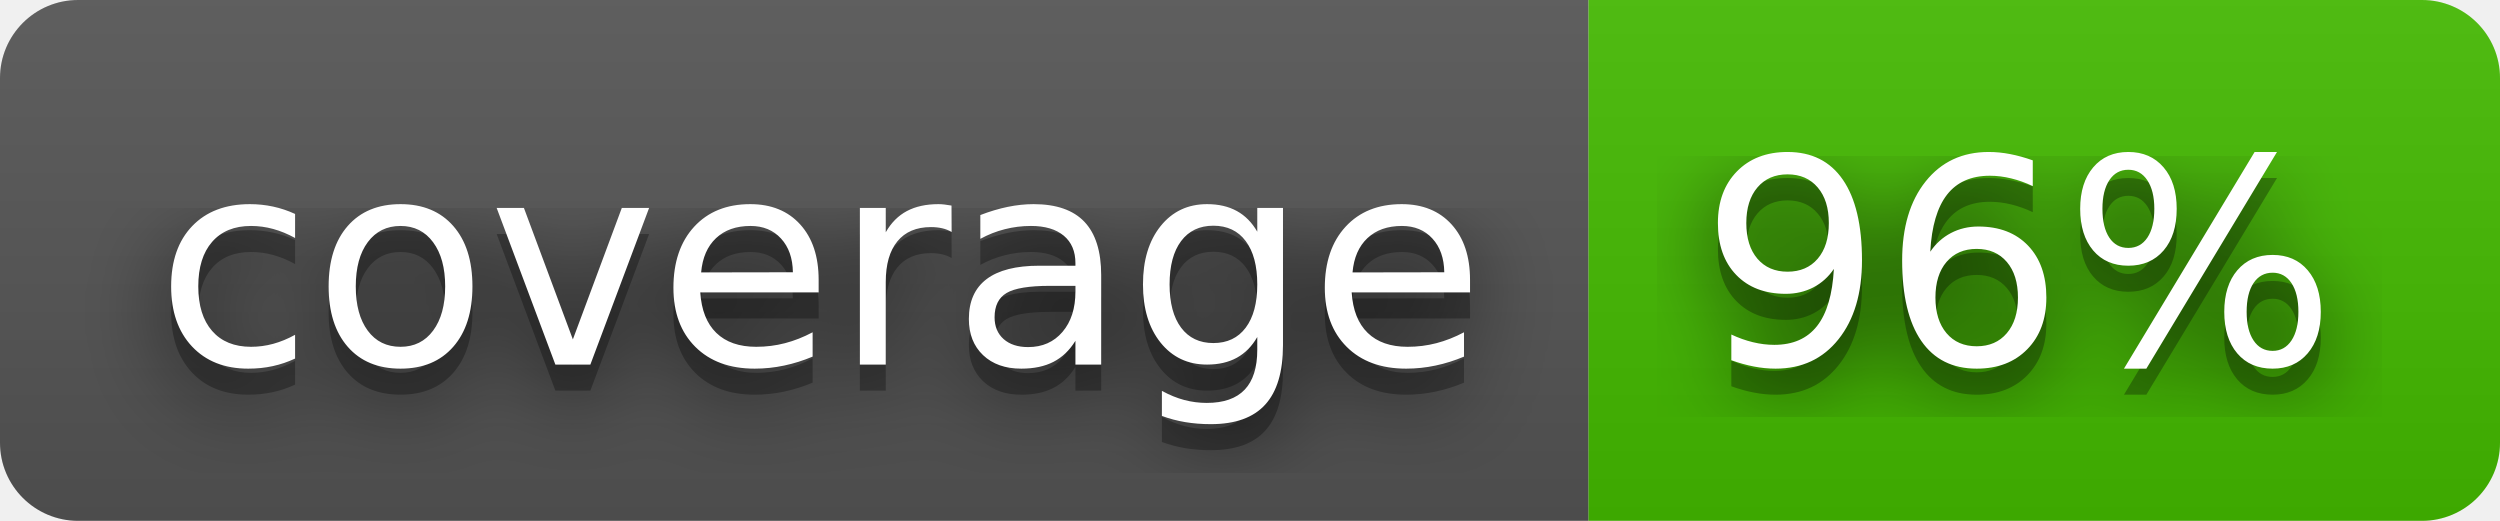
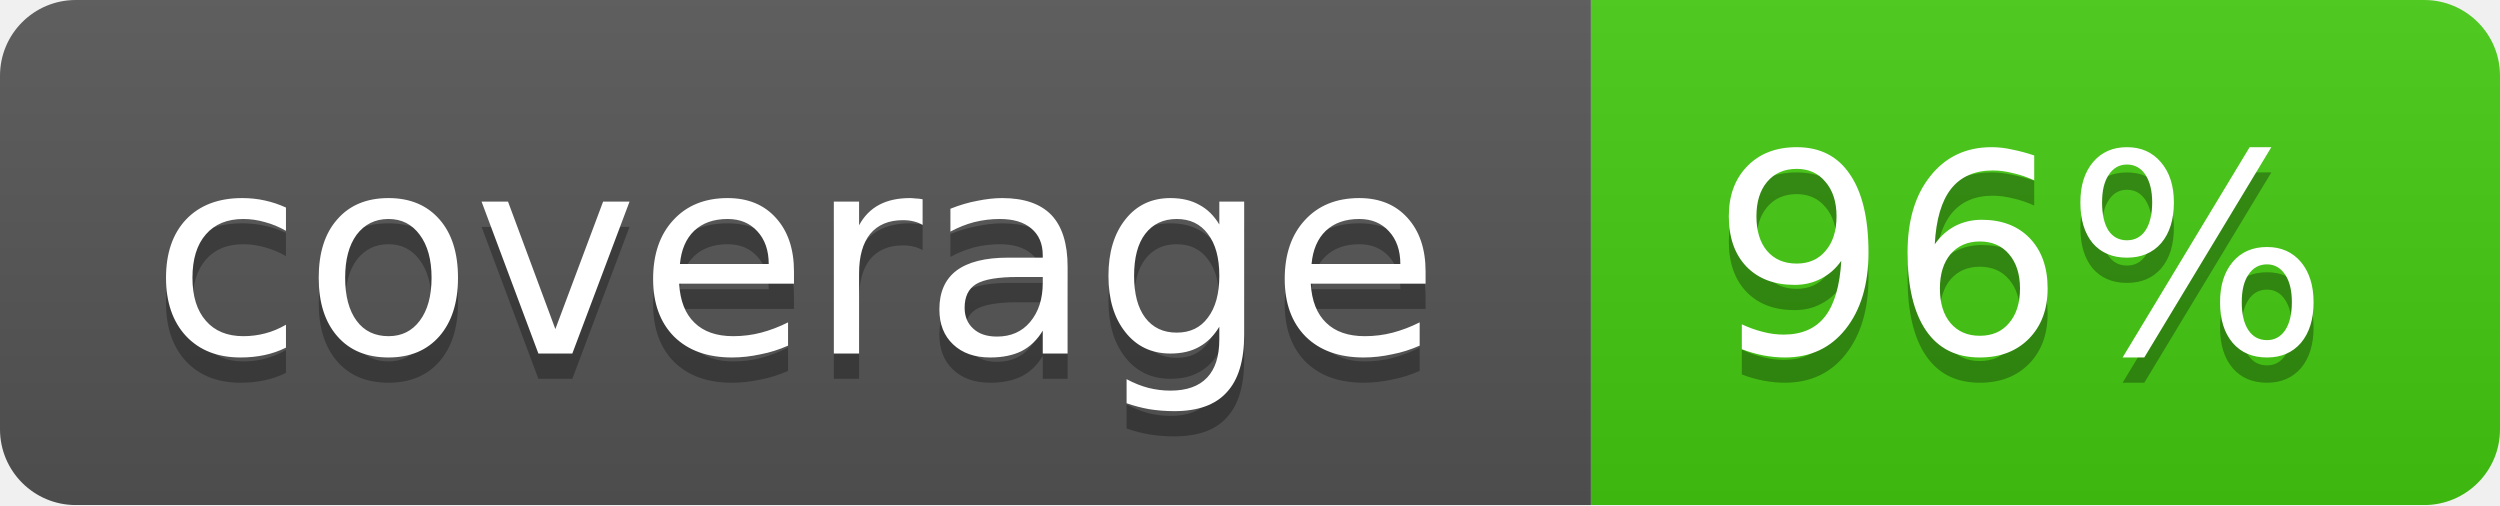
- <svg xmlns="http://www.w3.org/2000/svg" width="96" height="20" role="img" aria-label="coverage: 96%">
-   <filter id="blur">
-     <feGaussianBlur in="SourceGraphic" stdDeviation="16" />
-   </filter>
-   <linearGradient id="s" x2="0" y2="100%">
+ <svg xmlns="http://www.w3.org/2000/svg" width="99" height="20">
+   <linearGradient id="b" x2="0" y2="100%">
    <stop offset="0" stop-color="#bbb" stop-opacity=".1" />
    <stop offset="1" stop-opacity=".1" />
  </linearGradient>
-   <clipPath id="r">
-     <rect width="96" height="20" rx="3" fill="#fff" />
-   </clipPath>
-   <g clip-path="url(#r)">
-     <rect width="61" height="20" fill="#555" />
-     <rect x="61" width="35" height="20" fill="#4b0" />
-     <rect width="96" height="20" fill="url(#s)" />
+   <mask id="a">
+     <rect width="99" height="20" rx="3" fill="#fff" />
+   </mask>
+   <g mask="url(#a)">
+     <path fill="#555" d="M0 0h63v20H0z" />
+     <path fill="#4c1" d="M63 0h36v20H63z" />
+     <path fill="url(#b)" d="M0 0h99v20H0z" />
  </g>
-   <g fill="#fff" text-anchor="middle" font-family="Verdana,Geneva,DejaVu Sans,sans-serif" text-rendering="geometricPrecision" font-size="110">
-     <text aria-hidden="true" x="315" y="150" fill="#010101" fill-opacity=".80" filter="url(#blur)" transform="scale(.1)" textLength="510">coverage</text>
-     <text aria-hidden="true" x="315" y="150" fill="#010101" fill-opacity=".3" transform="scale(.1)" textLength="510">coverage</text>
-     <text x="315" y="140" transform="scale(.1)" fill="#fff" textLength="510">coverage</text>
-     <text aria-hidden="true" x="775" y="150" fill="#010101" fill-opacity=".80" filter="url(#blur)" transform="scale(.1)" textLength="250">96%</text>
-     <text aria-hidden="true" x="775" y="150" fill="#010101" fill-opacity=".3" transform="scale(.1)" textLength="250">96%</text>
-     <text x="775" y="140" transform="scale(.1)" fill="#fff" textLength="250">96%</text>
+   <g fill="#fff" text-anchor="middle" font-family="DejaVu Sans,Verdana,Geneva,sans-serif" font-size="11">
+     <text x="31.5" y="15" fill="#010101" fill-opacity=".3">coverage</text>
+     <text x="31.5" y="14">coverage</text>
+     <text x="80" y="15" fill="#010101" fill-opacity=".3">96%</text>
+     <text x="80" y="14">96%</text>
  </g>
</svg>
